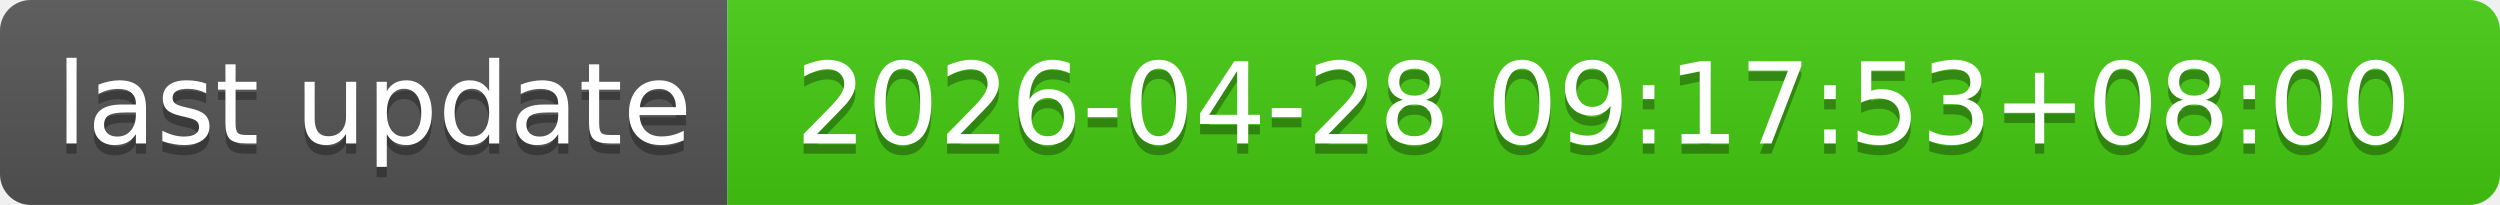
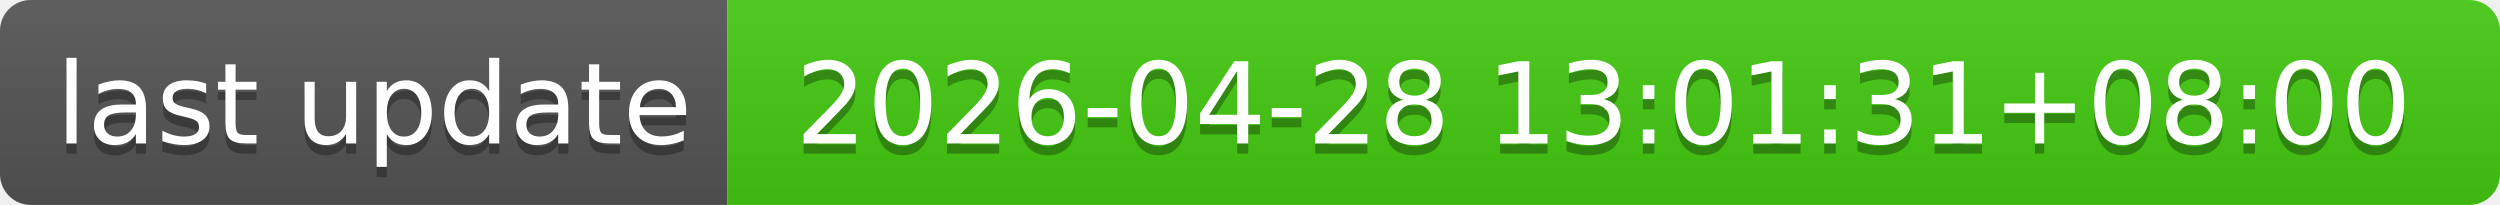
- <svg xmlns="http://www.w3.org/2000/svg" width="244" height="20" role="img" aria-label="last update: 2026-04-28 09:17:53+08:00">
+ <svg xmlns="http://www.w3.org/2000/svg" width="244" height="20" role="img" aria-label="last update: 2026-04-28 13:01:31+08:00">
  <linearGradient id="s" x2="0" y2="100%">
    <stop offset="0" stop-color="#bbb" stop-opacity=".1" />
    <stop offset="1" stop-opacity=".1" />
  </linearGradient>
  <clipPath id="r">
    <rect width="244" height="20" rx="3" fill="#fff" />
  </clipPath>
  <g clip-path="url(#r)">
    <rect width="71" height="20" fill="#555" />
    <rect x="71" width="173" height="20" fill="#4c1" />
    <rect width="244" height="20" fill="url(#s)" />
  </g>
  <g fill="#fff" text-anchor="middle" font-family="Verdana,Geneva,DejaVu Sans,sans-serif" text-rendering="geometricPrecision" font-size="110">
    <text aria-hidden="true" x="365" y="150" fill="#010101" fill-opacity=".3" transform="scale(.1)" textLength="610">last update</text>
    <text x="365" y="140" transform="scale(.1)" fill="#fff" textLength="610">last update</text>
-     <text aria-hidden="true" x="1565" y="150" fill="#010101" fill-opacity=".3" transform="scale(.1)" textLength="1630">2026-04-28 09:17:53+08:00</text>
-     <text x="1565" y="140" transform="scale(.1)" fill="#fff" textLength="1630">2026-04-28 09:17:53+08:00</text>
+     <text aria-hidden="true" x="1565" y="150" fill="#010101" fill-opacity=".3" transform="scale(.1)" textLength="1630">2026-04-28 13:01:31+08:00</text>
+     <text x="1565" y="140" transform="scale(.1)" fill="#fff" textLength="1630">2026-04-28 13:01:31+08:00</text>
  </g>
</svg>
